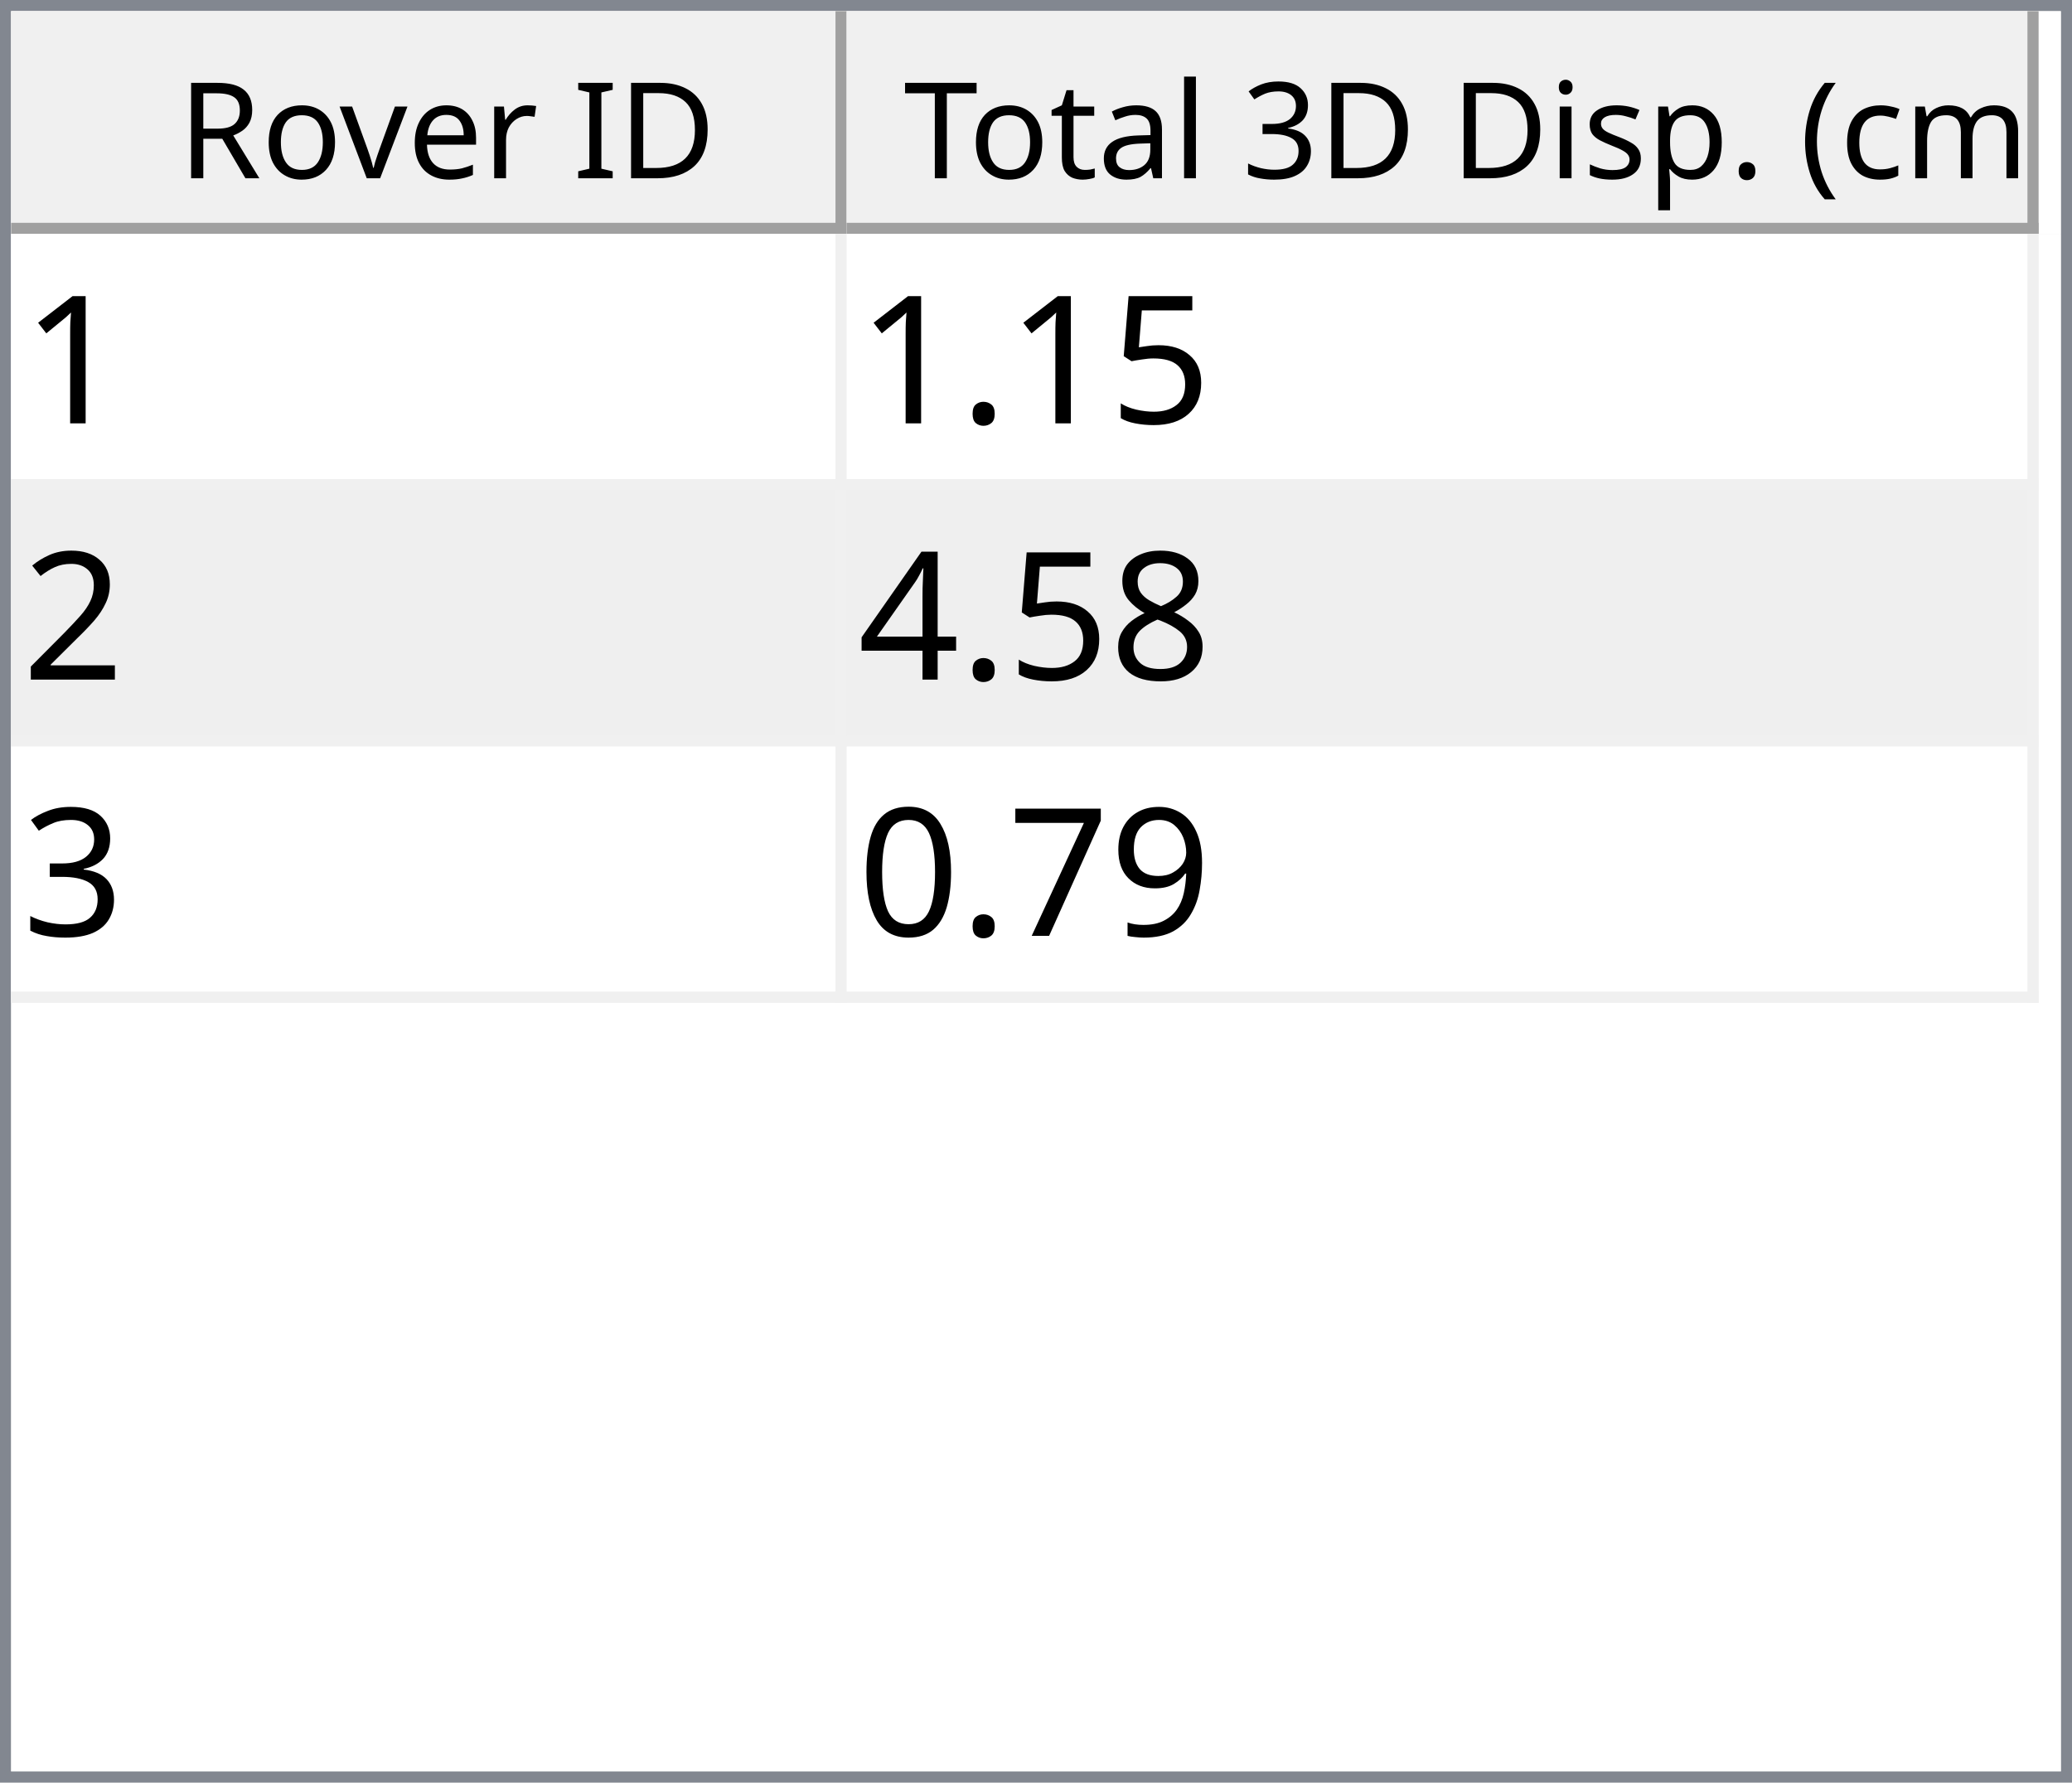
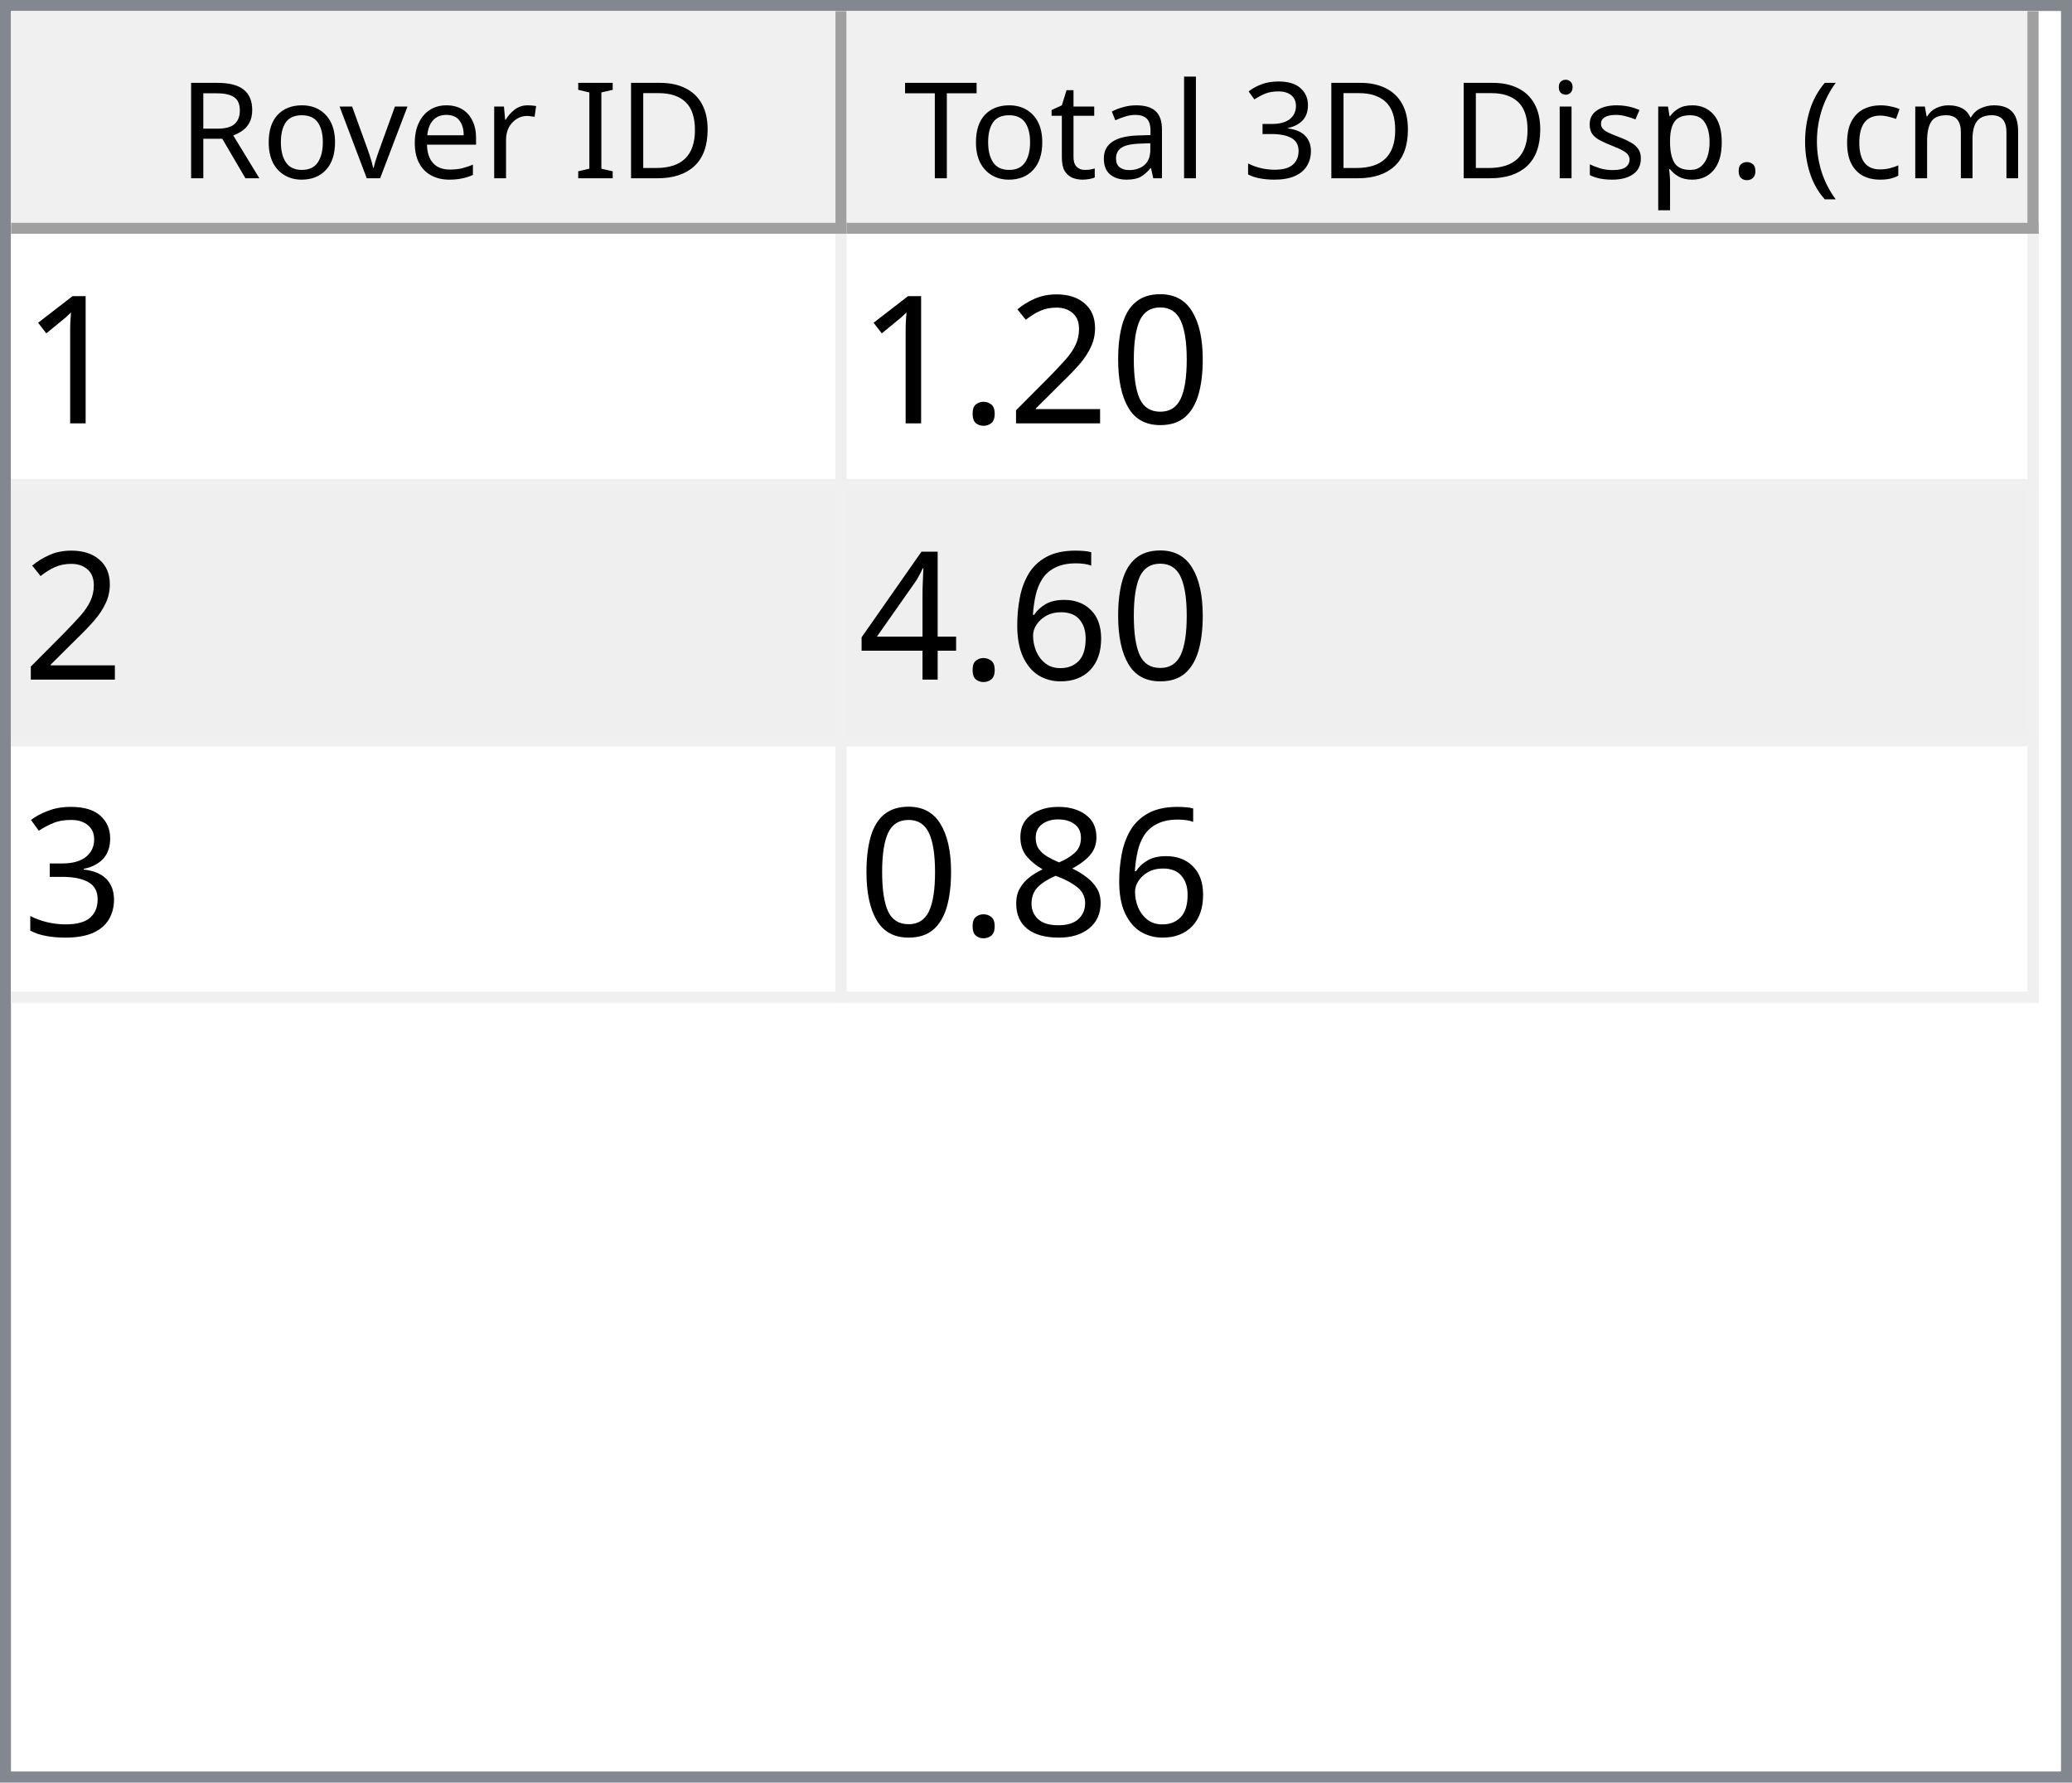
<svg xmlns="http://www.w3.org/2000/svg" style="fill-opacity:1; color-rendering:auto; color-interpolation:auto; text-rendering:auto; stroke:black; stroke-linecap:square; stroke-miterlimit:10; shape-rendering:auto; stroke-opacity:1; fill:black; stroke-dasharray:none; font-weight:normal; stroke-width:1; font-family:'Dialog'; font-style:normal; stroke-linejoin:miter; font-size:12px; stroke-dashoffset:0; image-rendering:auto;" width="186" height="160">
  <defs id="genericDefs" />
  <g>
    <defs id="defs1">
      <clipPath clipPathUnits="userSpaceOnUse" id="clipPath1">
        <path d="M0 0 L186 0 L186 160 L0 160 L0 0 Z" />
      </clipPath>
      <clipPath clipPathUnits="userSpaceOnUse" id="clipPath2">
        <path d="M0 0 L0 160 L186 160 L186 0 Z" />
      </clipPath>
      <clipPath clipPathUnits="userSpaceOnUse" id="clipPath3">
        <path d="M0 0 L0 20 L184 20 L184 0 Z" />
      </clipPath>
      <clipPath clipPathUnits="userSpaceOnUse" id="clipPath4">
        <path d="M0 0 L0 20 L75 20 L75 0 Z" />
      </clipPath>
      <clipPath clipPathUnits="userSpaceOnUse" id="clipPath5">
        <path d="M1 1 L1 19 L74 19 L74 1 Z" />
      </clipPath>
      <clipPath clipPathUnits="userSpaceOnUse" id="clipPath6">
        <path d="M0 0 L0 18 L73 18 L73 0 Z" />
      </clipPath>
      <clipPath clipPathUnits="userSpaceOnUse" id="clipPath7">
        <path d="M-0.5 -0.5 L-0.5 19.5 L74.5 19.5 L74.5 -0.5 Z" />
      </clipPath>
      <clipPath clipPathUnits="userSpaceOnUse" id="clipPath8">
        <path d="M0 0 L0 20 L107 20 L107 0 Z" />
      </clipPath>
      <clipPath clipPathUnits="userSpaceOnUse" id="clipPath9">
        <path d="M1 1 L1 19 L106 19 L106 1 Z" />
      </clipPath>
      <clipPath clipPathUnits="userSpaceOnUse" id="clipPath10">
        <path d="M0 0 L0 18 L105 18 L105 0 Z" />
      </clipPath>
      <clipPath clipPathUnits="userSpaceOnUse" id="clipPath11">
        <path d="M-0.5 -0.5 L-0.5 19.5 L106.5 19.5 L106.5 -0.5 Z" />
      </clipPath>
      <clipPath clipPathUnits="userSpaceOnUse" id="clipPath12">
        <path d="M0 0 L0 138 L184 138 L184 0 Z" />
      </clipPath>
      <clipPath clipPathUnits="userSpaceOnUse" id="clipPath13">
        <path d="M0 0 L0 69 L182 69 L182 0 Z" />
      </clipPath>
      <clipPath clipPathUnits="userSpaceOnUse" id="clipPath14">
        <path d="M-0.5 -0.5 L-0.5 68.5 L181.5 68.5 L181.5 -0.5 Z" />
      </clipPath>
      <clipPath clipPathUnits="userSpaceOnUse" id="clipPath15">
        <path d="M0 0 L0 22 L74 22 L74 0 Z" />
      </clipPath>
      <clipPath clipPathUnits="userSpaceOnUse" id="clipPath16">
        <path d="M0 0 L0 22 L106 22 L106 0 Z" />
      </clipPath>
      <font horiz-adv-x="64.551" id="font1">
        <font-face ascent="107.91" descent="25.098" units-per-em="100" style="font-style:normal; font-family:Segoe UI; font-weight:normal;" />
        <missing-glyph horiz-adv-x="64.551" d="M8.109 0 L8.109 68.266 L56.453 68.266 L56.453 0 L8.109 0 ZM15.328 7.234 L49.219 7.234 L49.219 61.031 L15.328 61.031 L15.328 7.234 Z" />
        <glyph unicode="D" horiz-adv-x="70.117" d="M9.188 0 L9.188 70.016 L28.516 70.016 Q65.531 70.016 65.531 35.891 Q65.531 19.672 55.25 9.836 Q44.969 0 27.734 0 L9.188 0 ZM17.391 62.594 L17.391 7.422 L27.828 7.422 Q41.609 7.422 49.273 14.797 Q56.938 22.172 56.938 35.688 Q56.938 62.594 28.328 62.594 L17.391 62.594 Z" />
        <glyph unicode="I" horiz-adv-x="26.611" d="M17.391 0 L9.188 0 L9.188 70.016 L17.391 70.016 L17.391 0 Z" />
        <glyph unicode=" " horiz-adv-x="27.393" d="" />
        <glyph unicode="r" horiz-adv-x="34.766" d="M34.188 41.891 Q32.078 43.5 28.125 43.5 Q23 43.5 19.555 38.672 Q16.109 33.844 16.109 25.484 L16.109 0 L8.109 0 L8.109 50 L16.109 50 L16.109 39.703 L16.312 39.703 Q18.016 44.969 21.531 47.922 Q25.047 50.875 29.391 50.875 Q32.516 50.875 34.188 50.203 L34.188 41.891 Z" />
        <glyph unicode="e" horiz-adv-x="52.295" d="M48.297 23 L12.984 23 Q13.188 14.656 17.484 10.109 Q21.781 5.562 29.297 5.562 Q37.75 5.562 44.828 11.141 L44.828 3.609 Q38.234 -1.172 27.391 -1.172 Q16.797 -1.172 10.742 5.641 Q4.688 12.453 4.688 24.812 Q4.688 36.469 11.305 43.82 Q17.922 51.172 27.734 51.172 Q37.547 51.172 42.922 44.828 Q48.297 38.484 48.297 27.203 L48.297 23 ZM40.094 29.781 Q40.047 36.719 36.75 40.578 Q33.453 44.438 27.594 44.438 Q21.922 44.438 17.969 40.383 Q14.016 36.328 13.094 29.781 L40.094 29.781 Z" />
        <glyph unicode="v" horiz-adv-x="47.9" d="M47.406 50 L27.484 0 L19.625 0 L0.688 50 L9.469 50 L22.172 13.672 Q23.578 9.672 23.922 6.688 L24.125 6.688 Q24.609 10.453 25.688 13.484 L38.969 50 L47.406 50 Z" />
        <glyph unicode="o" horiz-adv-x="58.594" d="M29 -1.172 Q17.922 -1.172 11.305 5.836 Q4.688 12.844 4.688 24.422 Q4.688 37.016 11.57 44.094 Q18.453 51.172 30.172 51.172 Q41.359 51.172 47.633 44.289 Q53.906 37.406 53.906 25.203 Q53.906 13.234 47.141 6.031 Q40.375 -1.172 29 -1.172 ZM29.594 44.438 Q21.875 44.438 17.383 39.188 Q12.891 33.938 12.891 24.703 Q12.891 15.828 17.43 10.695 Q21.969 5.562 29.594 5.562 Q37.359 5.562 41.531 10.594 Q45.703 15.625 45.703 24.906 Q45.703 34.281 41.531 39.359 Q37.359 44.438 29.594 44.438 Z" />
        <glyph unicode="R" horiz-adv-x="59.814" d="M59.375 0 L49.609 0 L37.891 19.625 Q36.281 22.359 34.766 24.289 Q33.25 26.219 31.664 27.438 Q30.078 28.656 28.25 29.219 Q26.422 29.781 24.125 29.781 L17.391 29.781 L17.391 0 L9.188 0 L9.188 70.016 L30.078 70.016 Q34.672 70.016 38.555 68.867 Q42.438 67.719 45.289 65.375 Q48.141 63.031 49.758 59.547 Q51.375 56.062 51.375 51.375 Q51.375 47.703 50.273 44.656 Q49.172 41.609 47.148 39.211 Q45.125 36.812 42.266 35.133 Q39.406 33.453 35.844 32.516 L35.844 32.328 Q37.594 31.547 38.891 30.547 Q40.188 29.547 41.359 28.18 Q42.531 26.812 43.68 25.078 Q44.828 23.344 46.234 21.047 L59.375 0 ZM17.391 62.594 L17.391 37.203 L28.516 37.203 Q31.594 37.203 34.203 38.133 Q36.812 39.062 38.719 40.797 Q40.625 42.531 41.703 45.047 Q42.781 47.562 42.781 50.688 Q42.781 56.297 39.141 59.445 Q35.5 62.594 28.609 62.594 L17.391 62.594 Z" />
        <glyph unicode=")" horiz-adv-x="30.176" d="M8.297 -15.922 L1.172 -15.922 Q16.406 2.344 16.406 26.812 Q16.406 51.469 1.078 70.016 L8.297 70.016 Q23.531 52.156 23.531 26.703 Q23.531 1.375 8.297 -15.922 Z" />
        <glyph unicode="m" horiz-adv-x="86.133" d="M79.109 0 L71.094 0 L71.094 28.719 Q71.094 37.016 68.531 40.727 Q65.969 44.438 59.906 44.438 Q54.781 44.438 51.195 39.75 Q47.609 35.062 47.609 28.516 L47.609 0 L39.594 0 L39.594 29.688 Q39.594 44.438 28.219 44.438 Q22.953 44.438 19.531 40.016 Q16.109 35.594 16.109 28.516 L16.109 0 L8.109 0 L8.109 50 L16.109 50 L16.109 42.094 L16.312 42.094 Q21.625 51.172 31.844 51.172 Q36.969 51.172 40.773 48.312 Q44.578 45.453 46 40.828 Q51.562 51.172 62.594 51.172 Q79.109 51.172 79.109 30.812 L79.109 0 Z" />
        <glyph unicode="c" horiz-adv-x="46.191" d="M42.188 2.297 Q36.422 -1.172 28.516 -1.172 Q17.828 -1.172 11.258 5.789 Q4.688 12.75 4.688 23.828 Q4.688 36.188 11.766 43.68 Q18.844 51.172 30.672 51.172 Q37.25 51.172 42.281 48.734 L42.281 40.531 Q36.719 44.438 30.375 44.438 Q22.703 44.438 17.797 38.945 Q12.891 33.453 12.891 24.516 Q12.891 15.719 17.508 10.641 Q22.125 5.562 29.891 5.562 Q36.422 5.562 42.188 9.906 L42.188 2.297 Z" />
        <glyph unicode="(" horiz-adv-x="30.176" d="M29.109 -15.922 L21.969 -15.922 Q6.844 1.375 6.844 26.703 Q6.844 52.156 21.969 70.016 L29.203 70.016 Q13.875 51.469 13.875 26.812 Q13.875 2.344 29.109 -15.922 Z" />
        <glyph unicode="." horiz-adv-x="21.68" d="M10.891 -1.078 Q8.641 -1.078 7.055 0.539 Q5.469 2.156 5.469 4.391 Q5.469 6.641 7.055 8.273 Q8.641 9.906 10.891 9.906 Q13.188 9.906 14.797 8.273 Q16.406 6.641 16.406 4.391 Q16.406 2.156 14.797 0.539 Q13.188 -1.078 10.891 -1.078 Z" />
        <glyph unicode="p" horiz-adv-x="58.789" d="M16.312 7.234 L16.109 7.234 L16.109 -23 L8.109 -23 L8.109 50 L16.109 50 L16.109 41.219 L16.312 41.219 Q22.219 51.172 33.594 51.172 Q43.266 51.172 48.688 44.461 Q54.109 37.75 54.109 26.469 Q54.109 13.922 48 6.375 Q41.891 -1.172 31.297 -1.172 Q21.578 -1.172 16.312 7.234 ZM16.109 27.391 L16.109 20.406 Q16.109 14.203 20.141 9.883 Q24.172 5.562 30.375 5.562 Q37.641 5.562 41.773 11.133 Q45.906 16.703 45.906 26.609 Q45.906 34.969 42.047 39.703 Q38.188 44.438 31.594 44.438 Q24.609 44.438 20.359 39.578 Q16.109 34.719 16.109 27.391 Z" />
        <glyph unicode="s" horiz-adv-x="42.432" d="M5.078 1.812 L5.078 10.406 Q11.625 5.562 19.484 5.562 Q30.031 5.562 30.031 12.594 Q30.031 14.594 29.125 15.992 Q28.219 17.391 26.68 18.461 Q25.141 19.531 23.07 20.383 Q21 21.234 18.609 22.172 Q15.281 23.484 12.766 24.828 Q10.25 26.172 8.57 27.859 Q6.891 29.547 6.031 31.695 Q5.172 33.844 5.172 36.719 Q5.172 40.234 6.789 42.945 Q8.406 45.656 11.086 47.484 Q13.766 49.312 17.211 50.242 Q20.656 51.172 24.312 51.172 Q30.812 51.172 35.938 48.922 L35.938 40.828 Q30.422 44.438 23.25 44.438 Q21 44.438 19.195 43.922 Q17.391 43.406 16.094 42.477 Q14.797 41.547 14.086 40.258 Q13.375 38.969 13.375 37.406 Q13.375 35.453 14.086 34.133 Q14.797 32.812 16.164 31.789 Q17.531 30.766 19.484 29.938 Q21.438 29.109 23.922 28.125 Q27.25 26.859 29.883 25.516 Q32.516 24.172 34.375 22.484 Q36.234 20.797 37.234 18.602 Q38.234 16.406 38.234 13.375 Q38.234 9.672 36.602 6.938 Q34.969 4.203 32.234 2.398 Q29.5 0.594 25.93 -0.289 Q22.359 -1.172 18.453 -1.172 Q10.75 -1.172 5.078 1.812 Z" />
        <glyph unicode="i" horiz-adv-x="24.219" d="M12.203 62.703 Q10.062 62.703 8.547 64.164 Q7.031 65.625 7.031 67.875 Q7.031 70.125 8.547 71.609 Q10.062 73.094 12.203 73.094 Q14.406 73.094 15.945 71.609 Q17.484 70.125 17.484 67.875 Q17.484 65.719 15.945 64.211 Q14.406 62.703 12.203 62.703 ZM16.109 0 L8.109 0 L8.109 50 L16.109 50 L16.109 0 Z" />
        <glyph unicode="3" horiz-adv-x="53.906" d="M46.531 19.828 Q46.531 15.094 44.75 11.211 Q42.969 7.328 39.719 4.57 Q36.469 1.812 31.93 0.297 Q27.391 -1.219 21.922 -1.219 Q11.922 -1.219 6 2.594 L6 11.188 Q13.094 5.609 22.219 5.609 Q25.875 5.609 28.828 6.539 Q31.781 7.469 33.906 9.227 Q36.031 10.984 37.18 13.477 Q38.328 15.969 38.328 19.094 Q38.328 32.812 18.797 32.812 L12.984 32.812 L12.984 39.594 L18.5 39.594 Q35.797 39.594 35.797 52.484 Q35.797 64.406 22.609 64.406 Q15.188 64.406 8.688 59.422 L8.688 67.188 Q15.375 71.188 24.609 71.188 Q29 71.188 32.57 69.969 Q36.141 68.75 38.68 66.555 Q41.219 64.359 42.609 61.281 Q44 58.203 44 54.5 Q44 40.672 30.031 36.719 L30.031 36.531 Q33.594 36.141 36.625 34.797 Q39.656 33.453 41.852 31.305 Q44.047 29.156 45.289 26.25 Q46.531 23.344 46.531 19.828 Z" />
        <glyph unicode="l" horiz-adv-x="24.219" d="M16.109 0 L8.109 0 L8.109 74.031 L16.109 74.031 L16.109 0 Z" />
        <glyph unicode="a" horiz-adv-x="50.879" d="M43.891 0 L35.891 0 L35.891 7.812 L35.688 7.812 Q30.469 -1.172 20.312 -1.172 Q12.844 -1.172 8.617 2.781 Q4.391 6.734 4.391 13.281 Q4.391 27.297 20.906 29.594 L35.891 31.688 Q35.891 44.438 25.594 44.438 Q16.547 44.438 9.281 38.281 L9.281 46.484 Q16.656 51.172 26.266 51.172 Q43.891 51.172 43.891 32.516 L43.891 0 ZM35.891 25.297 L23.828 23.641 Q18.266 22.859 15.43 20.875 Q12.594 18.891 12.594 13.875 Q12.594 10.203 15.211 7.883 Q17.828 5.562 22.172 5.562 Q28.125 5.562 32.008 9.742 Q35.891 13.922 35.891 20.312 L35.891 25.297 Z" />
        <glyph unicode="t" horiz-adv-x="33.887" d="M31.297 0.484 Q28.469 -1.078 23.828 -1.078 Q10.688 -1.078 10.688 13.578 L10.688 43.172 L2.094 43.172 L2.094 50 L10.688 50 L10.688 62.203 L18.703 64.797 L18.703 50 L31.297 50 L31.297 43.172 L18.703 43.172 L18.703 14.984 Q18.703 9.969 20.414 7.82 Q22.125 5.672 26.078 5.672 Q29.109 5.672 31.297 7.328 L31.297 0.484 Z" />
        <glyph unicode="T" horiz-adv-x="52.393" d="M50.594 62.594 L30.375 62.594 L30.375 0 L22.172 0 L22.172 62.594 L2 62.594 L2 70.016 L50.594 70.016 L50.594 62.594 Z" />
      </font>
      <font horiz-adv-x="75.0" id="font2">
        <font-face ascent="100.537" descent="21.973" units-per-em="100" style="font-style:normal; font-family:sans-serif; font-weight:normal;" />
        <missing-glyph horiz-adv-x="75.0" d="M12.5 0 L12.5 62.5 L62.5 62.5 L62.5 0 L12.5 0 ZM14.062 1.562 L60.938 1.562 L60.938 60.938 L14.062 60.938 L14.062 1.562 Z" />
        <glyph unicode="1" horiz-adv-x="55.615" d="M37.25 0 L28.469 0 L28.469 56 Q25.297 52.984 20.141 49.953 Q14.984 46.922 10.891 45.406 L10.891 53.906 Q18.266 57.375 23.781 62.305 Q29.297 67.234 31.594 71.875 L37.25 71.875 L37.25 0 Z" />
-         <glyph unicode="5" horiz-adv-x="55.615" d="M4.156 18.75 L13.375 19.531 Q14.406 12.797 18.141 9.398 Q21.875 6 27.156 6 Q33.5 6 37.891 10.789 Q42.281 15.578 42.281 23.484 Q42.281 31 38.062 35.352 Q33.844 39.703 27 39.703 Q22.75 39.703 19.336 37.773 Q15.922 35.844 13.969 32.766 L5.719 33.844 L12.641 70.609 L48.25 70.609 L48.25 62.203 L19.672 62.203 L15.828 42.969 Q22.266 47.469 29.344 47.469 Q38.719 47.469 45.164 40.969 Q51.609 34.469 51.609 24.266 Q51.609 14.547 45.953 7.469 Q39.062 -1.219 27.156 -1.219 Q17.391 -1.219 11.211 4.25 Q5.031 9.719 4.156 18.75 Z" />
+         <glyph unicode="0" horiz-adv-x="55.615" d="M4.156 35.297 Q4.156 48 6.766 55.742 Q9.375 63.484 14.523 67.68 Q19.672 71.875 27.484 71.875 Q33.25 71.875 37.594 69.555 Q41.938 67.234 44.773 62.867 Q47.609 58.5 49.219 52.227 Q50.828 45.953 50.828 35.297 Q50.828 22.703 48.242 14.969 Q45.656 7.234 40.508 3.008 Q35.359 -1.219 27.484 -1.219 Q17.141 -1.219 11.234 6.203 Q4.156 15.141 4.156 35.297 ZM13.188 35.297 Q13.188 17.672 17.312 11.836 Q21.438 6 27.484 6 Q33.547 6 37.672 11.859 Q41.797 17.719 41.797 35.297 Q41.797 52.984 37.672 58.789 Q33.547 64.594 27.391 64.594 Q21.344 64.594 17.719 59.469 Q13.188 52.938 13.188 35.297 Z" />
+         <glyph unicode="2" horiz-adv-x="55.615" d="M50.344 8.453 L50.344 0 L3.031 0 Q2.938 3.172 4.047 6.109 Q5.859 10.938 9.836 15.625 Q13.812 20.312 21.344 26.469 Q33.016 36.031 37.117 41.625 Q41.219 47.219 41.219 52.203 Q41.219 57.422 37.477 61.008 Q33.734 64.594 27.734 64.594 Q21.391 64.594 17.578 60.789 Q13.766 56.984 13.719 50.25 L4.688 51.172 Q5.609 61.281 11.664 66.578 Q17.719 71.875 27.938 71.875 Q38.234 71.875 44.242 66.164 Q50.25 60.453 50.25 52 Q50.25 47.703 48.492 43.555 Q46.734 39.406 42.656 34.812 Q38.578 30.219 29.109 22.219 Q21.188 15.578 18.945 13.211 Q16.703 10.844 15.234 8.453 L50.344 8.453 Z" />
        <glyph unicode="." horiz-adv-x="27.783" d="M9.078 0 L9.078 10.016 L19.094 10.016 L19.094 0 L9.078 0 Z" />
-         <glyph unicode="2" horiz-adv-x="55.615" d="M50.344 8.453 L50.344 0 L3.031 0 Q2.938 3.172 4.047 6.109 Q5.859 10.938 9.836 15.625 Q13.812 20.312 21.344 26.469 Q33.016 36.031 37.117 41.625 Q41.219 47.219 41.219 52.203 Q41.219 57.422 37.477 61.008 Q33.734 64.594 27.734 64.594 Q21.391 64.594 17.578 60.789 Q13.766 56.984 13.719 50.25 L4.688 51.172 Q5.609 61.281 11.664 66.578 Q17.719 71.875 27.938 71.875 Q38.234 71.875 44.242 66.164 Q50.25 60.453 50.25 52 Q50.25 47.703 48.492 43.555 Q46.734 39.406 42.656 34.812 Q38.578 30.219 29.109 22.219 Q21.188 15.578 18.945 13.211 Q16.703 10.844 15.234 8.453 L50.344 8.453 Z" />
-         <glyph unicode="8" horiz-adv-x="55.615" d="M17.672 38.812 Q12.203 40.828 9.57 44.539 Q6.938 48.25 6.938 53.422 Q6.938 61.234 12.555 66.555 Q18.172 71.875 27.484 71.875 Q36.859 71.875 42.578 66.43 Q48.297 60.984 48.297 53.172 Q48.297 48.188 45.68 44.508 Q43.062 40.828 37.75 38.812 Q44.344 36.672 47.781 31.883 Q51.219 27.094 51.219 20.453 Q51.219 11.281 44.727 5.031 Q38.234 -1.219 27.641 -1.219 Q17.047 -1.219 10.547 5.055 Q4.047 11.328 4.047 20.703 Q4.047 27.688 7.594 32.398 Q11.141 37.109 17.672 38.812 ZM15.922 53.719 Q15.922 48.641 19.195 45.414 Q22.469 42.188 27.688 42.188 Q32.766 42.188 36.016 45.383 Q39.266 48.578 39.266 53.219 Q39.266 58.062 35.914 61.359 Q32.562 64.656 27.594 64.656 Q22.562 64.656 19.242 61.43 Q15.922 58.203 15.922 53.719 ZM13.094 20.656 Q13.094 16.891 14.875 13.375 Q16.656 9.859 20.172 7.93 Q23.688 6 27.734 6 Q34.031 6 38.133 10.055 Q42.234 14.109 42.234 20.359 Q42.234 26.703 38.016 30.859 Q33.797 35.016 27.438 35.016 Q21.234 35.016 17.164 30.914 Q13.094 26.812 13.094 20.656 Z" />
+         <glyph unicode="6" horiz-adv-x="55.615" d="M49.75 54.047 L41.016 53.375 Q39.844 58.547 37.703 60.891 Q34.125 64.656 28.906 64.656 Q24.703 64.656 21.531 62.312 Q17.391 59.281 14.992 53.469 Q12.594 47.656 12.5 36.922 Q15.672 41.75 20.266 44.094 Q24.859 46.438 29.891 46.438 Q38.672 46.438 44.852 39.969 Q51.031 33.5 51.031 23.25 Q51.031 16.5 48.125 10.719 Q45.219 4.938 40.141 1.859 Q35.062 -1.219 28.609 -1.219 Q17.625 -1.219 10.695 6.859 Q3.766 14.938 3.766 33.5 Q3.766 54.25 11.422 63.672 Q18.109 71.875 29.438 71.875 Q37.891 71.875 43.289 67.141 Q48.688 62.406 49.75 54.047 ZM13.875 23.188 Q13.875 18.656 15.797 14.508 Q17.719 10.359 21.188 8.18 Q24.656 6 28.469 6 Q34.031 6 38.039 10.492 Q42.047 14.984 42.047 22.703 Q42.047 30.125 38.086 34.398 Q34.125 38.672 28.125 38.672 Q22.172 38.672 18.023 34.398 Q13.875 30.125 13.875 23.188 Z" />
        <glyph unicode="4" horiz-adv-x="55.615" d="M32.328 0 L32.328 17.141 L1.266 17.141 L1.266 25.203 L33.938 71.578 L41.109 71.578 L41.109 25.203 L50.781 25.203 L50.781 17.141 L41.109 17.141 L41.109 0 L32.328 0 ZM32.328 25.203 L32.328 57.469 L9.906 25.203 L32.328 25.203 Z" />
        <glyph unicode="3" horiz-adv-x="55.615" d="M4.203 18.891 L12.984 20.062 Q14.5 12.594 18.141 9.297 Q21.781 6 27 6 Q33.203 6 37.477 10.297 Q41.75 14.594 41.75 20.953 Q41.75 27 37.797 30.93 Q33.844 34.859 27.734 34.859 Q25.25 34.859 21.531 33.891 L22.516 41.609 Q23.391 41.5 23.922 41.5 Q29.547 41.5 34.039 44.43 Q38.531 47.359 38.531 53.469 Q38.531 58.297 35.258 61.477 Q31.984 64.656 26.812 64.656 Q21.688 64.656 18.266 61.43 Q14.844 58.203 13.875 51.766 L5.078 53.328 Q6.688 62.156 12.398 67.016 Q18.109 71.875 26.609 71.875 Q32.469 71.875 37.398 69.359 Q42.328 66.844 44.945 62.5 Q47.562 58.156 47.562 53.266 Q47.562 48.641 45.07 44.828 Q42.578 41.016 37.703 38.766 Q44.047 37.312 47.562 32.695 Q51.078 28.078 51.078 21.141 Q51.078 11.766 44.242 5.25 Q37.406 -1.266 26.953 -1.266 Q17.531 -1.266 11.305 4.352 Q5.078 9.969 4.203 18.891 Z" />
-         <glyph unicode="9" horiz-adv-x="55.615" d="M5.469 16.547 L13.922 17.328 Q14.984 11.375 18.016 8.688 Q21.047 6 25.781 6 Q29.828 6 32.883 7.859 Q35.938 9.719 37.891 12.82 Q39.844 15.922 41.164 21.195 Q42.484 26.469 42.484 31.938 Q42.484 32.516 42.438 33.688 Q39.797 29.5 35.234 26.883 Q30.672 24.266 25.344 24.266 Q16.453 24.266 10.305 30.711 Q4.156 37.156 4.156 47.703 Q4.156 58.594 10.578 65.234 Q17 71.875 26.656 71.875 Q33.641 71.875 39.43 68.117 Q45.219 64.359 48.219 57.398 Q51.219 50.438 51.219 37.25 Q51.219 23.531 48.242 15.406 Q45.266 7.281 39.383 3.031 Q33.5 -1.219 25.594 -1.219 Q17.188 -1.219 11.867 3.445 Q6.547 8.109 5.469 16.547 ZM41.453 48.141 Q41.453 55.719 37.43 60.156 Q33.406 64.594 27.734 64.594 Q21.875 64.594 17.531 59.812 Q13.188 55.031 13.188 47.406 Q13.188 40.578 17.312 36.305 Q21.438 32.031 27.484 32.031 Q33.594 32.031 37.523 36.305 Q41.453 40.578 41.453 48.141 Z" />
-         <glyph unicode="7" horiz-adv-x="55.615" d="M4.734 62.203 L4.734 70.656 L51.078 70.656 L51.078 63.812 Q44.234 56.547 37.523 44.484 Q30.812 32.422 27.156 19.672 Q24.516 10.688 23.781 0 L14.75 0 Q14.891 8.453 18.062 20.414 Q21.234 32.375 27.172 43.484 Q33.109 54.594 39.797 62.203 L4.734 62.203 Z" />
-         <glyph unicode="0" horiz-adv-x="55.615" d="M4.156 35.297 Q4.156 48 6.766 55.742 Q9.375 63.484 14.523 67.68 Q19.672 71.875 27.484 71.875 Q33.25 71.875 37.594 69.555 Q41.938 67.234 44.773 62.867 Q47.609 58.5 49.219 52.227 Q50.828 45.953 50.828 35.297 Q50.828 22.703 48.242 14.969 Q45.656 7.234 40.508 3.008 Q35.359 -1.219 27.484 -1.219 Q17.141 -1.219 11.234 6.203 Q4.156 15.141 4.156 35.297 ZM13.188 35.297 Q13.188 17.672 17.312 11.836 Q21.438 6 27.484 6 Q33.547 6 37.672 11.859 Q41.797 17.719 41.797 35.297 Q41.797 52.984 37.672 58.789 Q33.547 64.594 27.391 64.594 Q21.344 64.594 17.719 59.469 Q13.188 52.938 13.188 35.297 Z" />
+         <glyph unicode="8" horiz-adv-x="55.615" d="M17.672 38.812 Q12.203 40.828 9.57 44.539 Q6.938 48.25 6.938 53.422 Q6.938 61.234 12.555 66.555 Q18.172 71.875 27.484 71.875 Q36.859 71.875 42.578 66.43 Q48.297 60.984 48.297 53.172 Q48.297 48.188 45.68 44.508 Q43.062 40.828 37.75 38.812 Q44.344 36.672 47.781 31.883 Q51.219 27.094 51.219 20.453 Q51.219 11.281 44.727 5.031 Q38.234 -1.219 27.641 -1.219 Q17.047 -1.219 10.547 5.055 Q4.047 11.328 4.047 20.703 Q4.047 27.688 7.594 32.398 Q11.141 37.109 17.672 38.812 ZM15.922 53.719 Q15.922 48.641 19.195 45.414 Q22.469 42.188 27.688 42.188 Q32.766 42.188 36.016 45.383 Q39.266 48.578 39.266 53.219 Q39.266 58.062 35.914 61.359 Q32.562 64.656 27.594 64.656 Q22.562 64.656 19.242 61.43 Q15.922 58.203 15.922 53.719 ZM13.094 20.656 Q13.094 16.891 14.875 13.375 Q16.656 9.859 20.172 7.93 Q23.688 6 27.734 6 Q34.031 6 38.133 10.055 Q42.234 14.109 42.234 20.359 Q42.234 26.703 38.016 30.859 Q33.797 35.016 27.438 35.016 Q21.234 35.016 17.164 30.914 Q13.094 26.812 13.094 20.656 Z" />
      </font>
    </defs>
    <g style="fill:white; stroke:white;">
      <rect x="0" y="0" width="186" style="clip-path:url(#clipPath1); stroke:none;" height="160" />
    </g>
    <g style="fill:white; text-rendering:optimizeSpeed; color-rendering:optimizeSpeed; image-rendering:optimizeSpeed; shape-rendering:crispEdges; stroke:white; color-interpolation:sRGB;">
      <rect x="0" width="186" height="160" y="0" style="stroke:none;" />
      <path style="stroke:none;" d="M0 160 L186 160 L186 0 L0 0 Z" />
    </g>
    <g style="fill:rgb(240,240,240); font-family:'Segoe UI'; stroke:rgb(240,240,240);">
      <rect x="0" y="0" width="186" style="clip-path:url(#clipPath2); stroke:none;" height="160" />
    </g>
    <g style="fill:rgb(130,135,144); font-family:'Segoe UI'; stroke:rgb(130,135,144);">
      <path d="M0 0 L186 0 L186 160 L0 160 L0 0 ZM1 1 L185 1 L185 159 L1 159 L1 1 Z" style="fill-rule:evenodd; clip-path:url(#clipPath2); stroke:none;" />
    </g>
    <g style="fill:white; font-family:'Segoe UI'; stroke:white;" transform="translate(1,1)">
      <rect x="0" y="0" width="184" style="clip-path:url(#clipPath3); stroke:none;" height="20" />
    </g>
    <g style="fill:rgb(240,240,240); font-family:'Segoe UI'; stroke:rgb(240,240,240);" transform="translate(1,1)">
      <rect x="0" y="0" width="75" style="clip-path:url(#clipPath4); stroke:none;" height="20" />
    </g>
    <g style="font-family:'Segoe UI';" transform="translate(2,2)">
      <text x="14" xml:space="preserve" y="14" style="clip-path:url(#clipPath6); stroke:none;">Rover ID</text>
    </g>
    <g style="fill:rgb(160,160,160); font-family:'Segoe UI'; stroke:rgb(160,160,160); stroke-linejoin:bevel;" transform="translate(1.5,1.5)">
      <line x1="74" x2="74" y1="0" style="fill:none; clip-path:url(#clipPath7);" y2="19" />
    </g>
    <g style="fill:rgb(160,160,160); font-family:'Segoe UI'; stroke:rgb(160,160,160); stroke-linejoin:bevel;" transform="matrix(1,0,0,1,1,1) translate(0.5,0.5)">
      <line x1="0" x2="74" y1="19" style="fill:none; clip-path:url(#clipPath7);" y2="19" />
    </g>
    <g style="fill:rgb(240,240,240); font-family:'Segoe UI'; stroke:rgb(240,240,240);" transform="translate(76,1)">
      <rect x="0" y="0" width="107" style="clip-path:url(#clipPath8); stroke:none;" height="20" />
    </g>
    <g style="font-family:'Segoe UI';" transform="translate(77,2)">
      <text x="1" xml:space="preserve" y="14" style="clip-path:url(#clipPath10); stroke:none;"> Total 3D Disp. (cm)</text>
    </g>
    <g style="fill:rgb(160,160,160); font-family:'Segoe UI'; stroke:rgb(160,160,160); stroke-linejoin:bevel;" transform="translate(76.5,1.5)">
      <line x1="106" x2="106" y1="0" style="fill:none; clip-path:url(#clipPath11);" y2="19" />
    </g>
    <g style="fill:rgb(160,160,160); font-family:'Segoe UI'; stroke:rgb(160,160,160); stroke-linejoin:bevel;" transform="matrix(1,0,0,1,76,1) translate(0.5,0.5)">
      <line x1="0" x2="106" y1="19" style="fill:none; clip-path:url(#clipPath11);" y2="19" />
    </g>
    <g style="fill:white; font-family:'Segoe UI'; stroke:white;" transform="translate(1,21)">
      <rect x="0" y="0" width="184" style="clip-path:url(#clipPath12); stroke:none;" height="138" />
    </g>
    <g style="fill:rgb(240,240,240); font-size:16px; font-family:sans-serif; stroke:rgb(240,240,240);" transform="translate(1,21)">
      <rect x="0" y="0" width="182" style="clip-path:url(#clipPath13); stroke:none;" height="69" />
      <line transform="translate(0.5,0.5)" x1="0" x2="181" y1="22" style="clip-path:url(#clipPath14); fill:none; stroke-linejoin:bevel;" y2="22" />
    </g>
    <g transform="matrix(1,0,0,1,1,21) translate(0.5,0.5)" style="fill:rgb(240,240,240); font-size:16px; font-family:sans-serif; stroke:rgb(240,240,240); stroke-linejoin:bevel;">
      <line x1="0" x2="181" y1="45" style="fill:none; clip-path:url(#clipPath14);" y2="45" />
    </g>
    <g transform="matrix(1,0,0,1,1,21) translate(0.5,0.5)" style="fill:rgb(240,240,240); font-size:16px; font-family:sans-serif; stroke:rgb(240,240,240); stroke-linejoin:bevel;">
      <line x1="0" x2="181" y1="68" style="fill:none; clip-path:url(#clipPath14);" y2="68" />
    </g>
    <g transform="matrix(1,0,0,1,1,21) translate(0.5,0.5)" style="fill:rgb(240,240,240); font-size:16px; font-family:sans-serif; stroke:rgb(240,240,240); stroke-linejoin:bevel;">
      <line x1="74" x2="74" y1="0" style="fill:none; clip-path:url(#clipPath14);" y2="68" />
    </g>
    <g transform="matrix(1,0,0,1,1,21) translate(0.5,0.5)" style="fill:rgb(240,240,240); font-size:16px; font-family:sans-serif; stroke:rgb(240,240,240); stroke-linejoin:bevel;">
      <line x1="181" x2="181" y1="0" style="fill:none; clip-path:url(#clipPath14);" y2="68" />
    </g>
    <g style="fill:white; font-size:16px; font-family:sans-serif; stroke:white;" transform="matrix(1,0,0,1,1,21)">
      <rect x="0" y="0" width="74" style="clip-path:url(#clipPath15); stroke:none;" height="22" />
      <text x="1" y="17" style="fill:black; clip-path:url(#clipPath15); stroke:none;" xml:space="preserve">1</text>
    </g>
    <g style="fill:white; font-size:16px; font-family:sans-serif; stroke:white;" transform="matrix(1,0,0,1,1,21) translate(75,0)">
      <rect x="0" y="0" width="106" style="clip-path:url(#clipPath16); stroke:none;" height="22" />
-       <text x="1" y="17" style="fill:black; clip-path:url(#clipPath16); stroke:none;" xml:space="preserve">1.15</text>
+       <text x="1" y="17" style="fill:black; clip-path:url(#clipPath16); stroke:none;" xml:space="preserve">1.20</text>
    </g>
    <g style="fill:rgb(239,239,239); font-size:16px; font-family:sans-serif; stroke:rgb(239,239,239);" transform="matrix(1,0,0,1,1,21) translate(0,23)">
      <rect x="0" y="0" width="74" style="clip-path:url(#clipPath15); stroke:none;" height="22" />
      <text x="1" y="17" style="fill:black; clip-path:url(#clipPath15); stroke:none;" xml:space="preserve">2</text>
    </g>
    <g style="fill:rgb(239,239,239); font-size:16px; font-family:sans-serif; stroke:rgb(239,239,239);" transform="matrix(1,0,0,1,1,21) translate(75,23)">
      <rect x="0" y="0" width="106" style="clip-path:url(#clipPath16); stroke:none;" height="22" />
-       <text x="1" y="17" style="fill:black; clip-path:url(#clipPath16); stroke:none;" xml:space="preserve">4.58</text>
+       <text x="1" y="17" style="fill:black; clip-path:url(#clipPath16); stroke:none;" xml:space="preserve">4.60</text>
    </g>
    <g style="fill:white; font-size:16px; font-family:sans-serif; stroke:white;" transform="matrix(1,0,0,1,1,21) translate(0,46)">
      <rect x="0" y="0" width="74" style="clip-path:url(#clipPath15); stroke:none;" height="22" />
      <text x="1" y="17" style="fill:black; clip-path:url(#clipPath15); stroke:none;" xml:space="preserve">3</text>
    </g>
    <g style="fill:white; font-size:16px; font-family:sans-serif; stroke:white;" transform="matrix(1,0,0,1,1,21) translate(75,46)">
      <rect x="0" y="0" width="106" style="clip-path:url(#clipPath16); stroke:none;" height="22" />
-       <text x="1" y="17" style="fill:black; clip-path:url(#clipPath16); stroke:none;" xml:space="preserve">0.79</text>
+       <text x="1" y="17" style="fill:black; clip-path:url(#clipPath16); stroke:none;" xml:space="preserve">0.86</text>
    </g>
  </g>
</svg>
